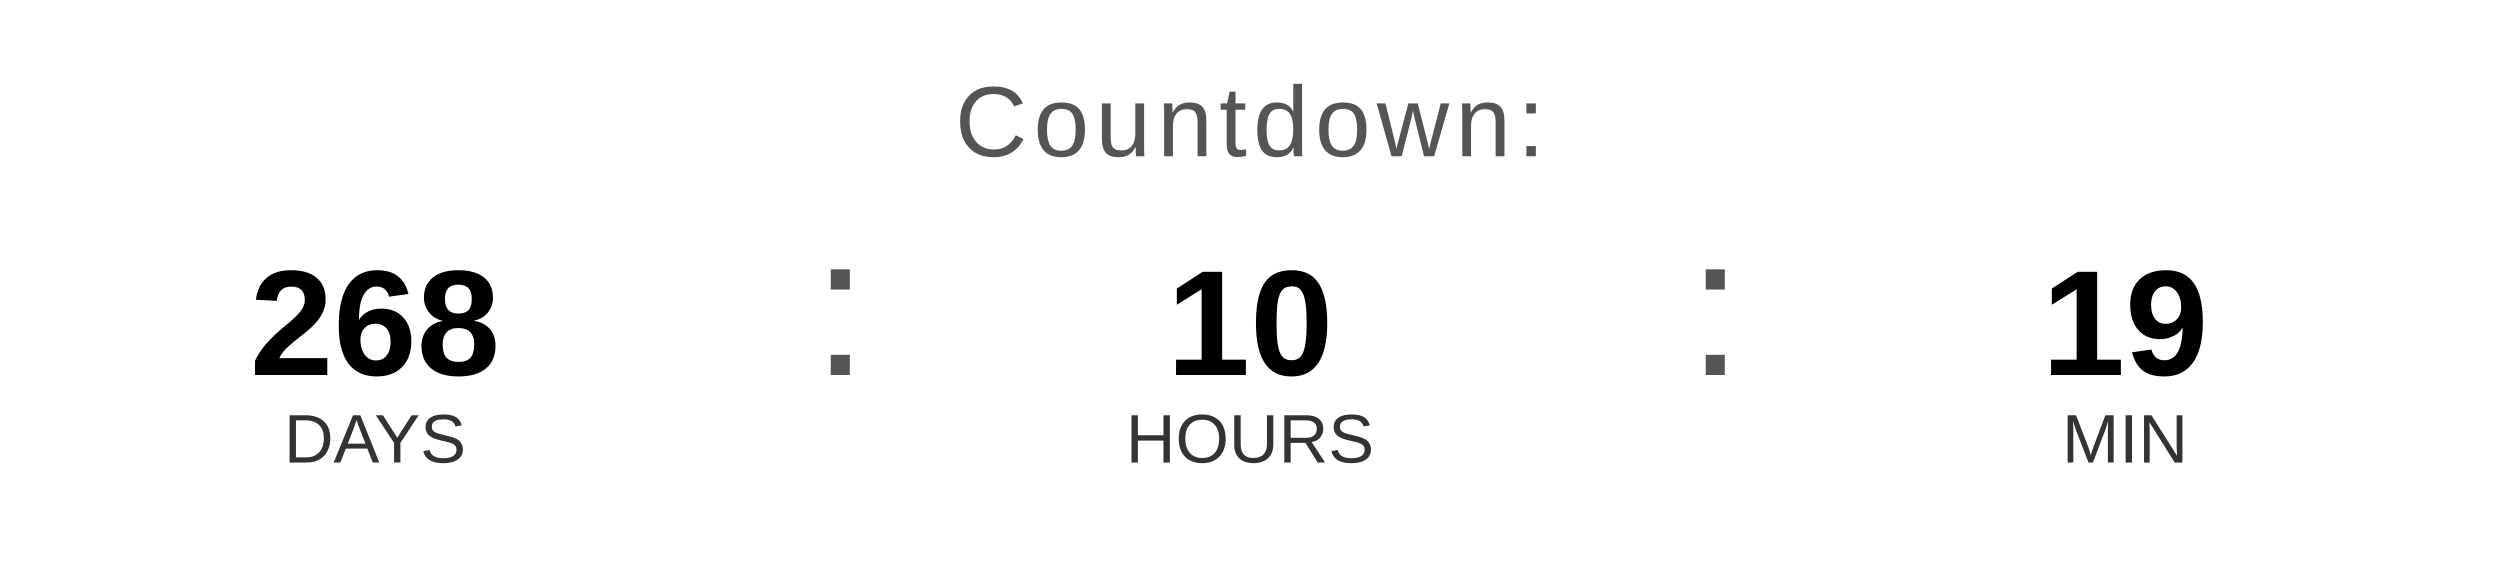
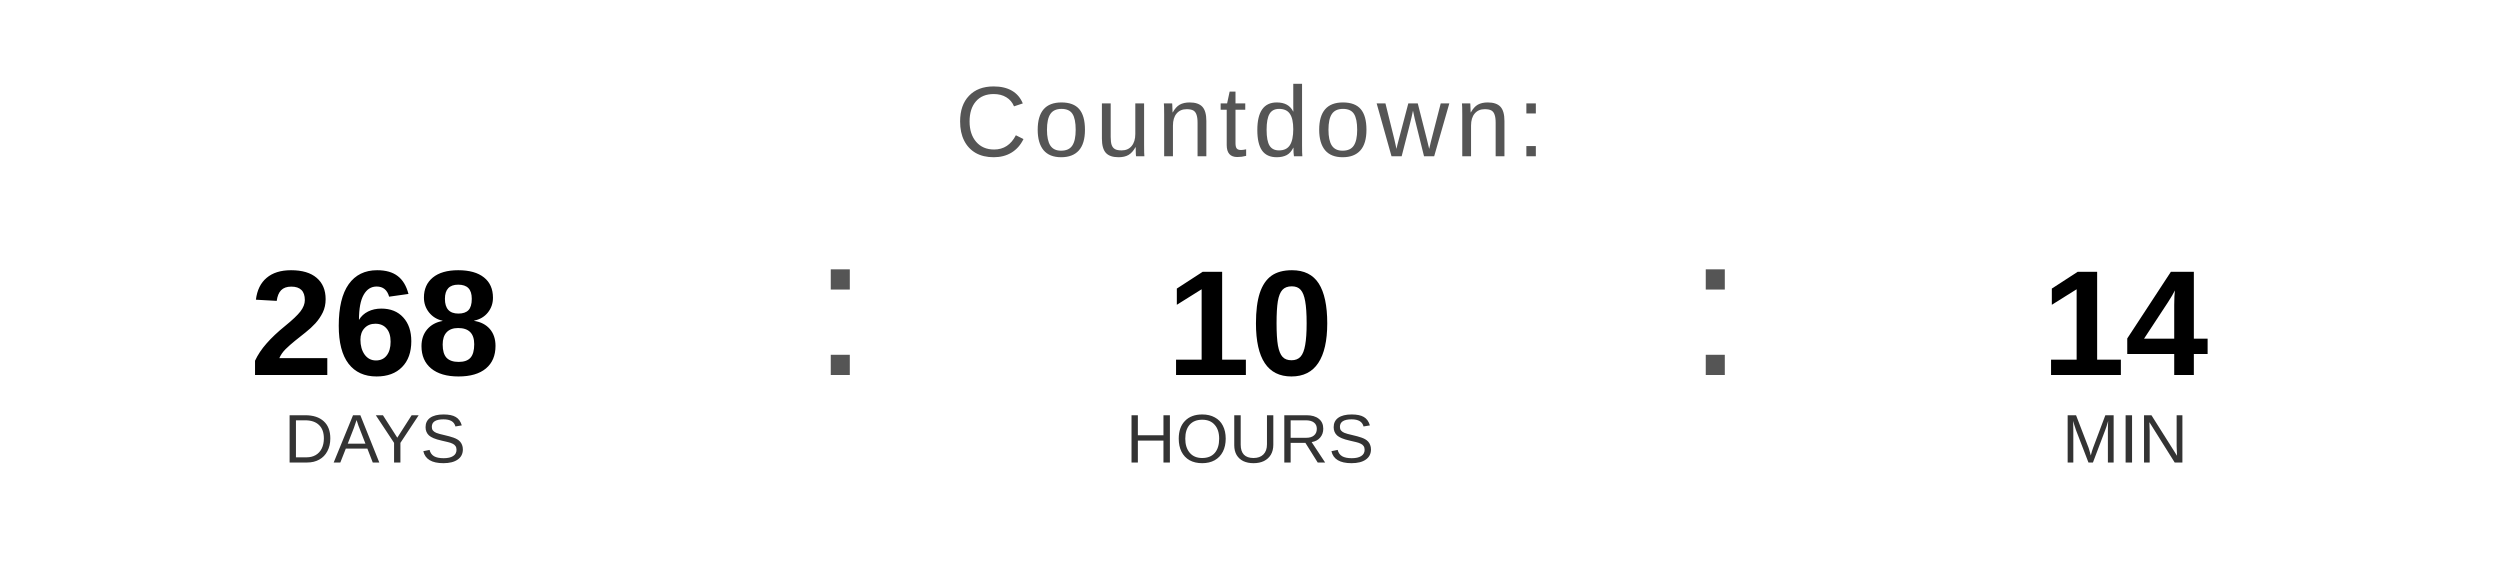
<svg xmlns="http://www.w3.org/2000/svg" width="400" height="90" viewBox="0 0 400 90">
  <text x="200" y="25" font-family="Arial, Helvetica, sans-serif" font-size="16" fill="#555555" text-anchor="middle" letter-spacing="1">
    Countdown:
  </text>
  <text x="60" y="60" font-family="Arial, Helvetica, sans-serif" font-size="24" font-weight="bold" fill="#000000" text-anchor="middle">268</text>
  <text x="60" y="74" font-family="Arial, Helvetica, sans-serif" font-size="11" fill="#333333" text-anchor="middle">DAYS</text>
  <text x="130" y="60" font-family="Arial, sans-serif" font-size="32" fill="#555555">:</text>
  <text x="200" y="60" font-family="Arial, Helvetica, sans-serif" font-size="24" font-weight="bold" fill="#000000" text-anchor="middle">10</text>
  <text x="200" y="74" font-family="Arial, Helvetica, sans-serif" font-size="11" fill="#333333" text-anchor="middle">HOURS</text>
  <text x="270" y="60" font-family="Arial, sans-serif" font-size="32" fill="#555555">:</text>
-   <text x="340" y="60" font-family="Arial, Helvetica, sans-serif" font-size="24" font-weight="bold" fill="#000000" text-anchor="middle">19</text>
+   <text x="340" y="60" font-family="Arial, Helvetica, sans-serif" font-size="24" font-weight="bold" fill="#000000" text-anchor="middle">14</text>
  <text x="340" y="74" font-family="Arial, Helvetica, sans-serif" font-size="11" fill="#333333" text-anchor="middle">MIN</text>
</svg>
